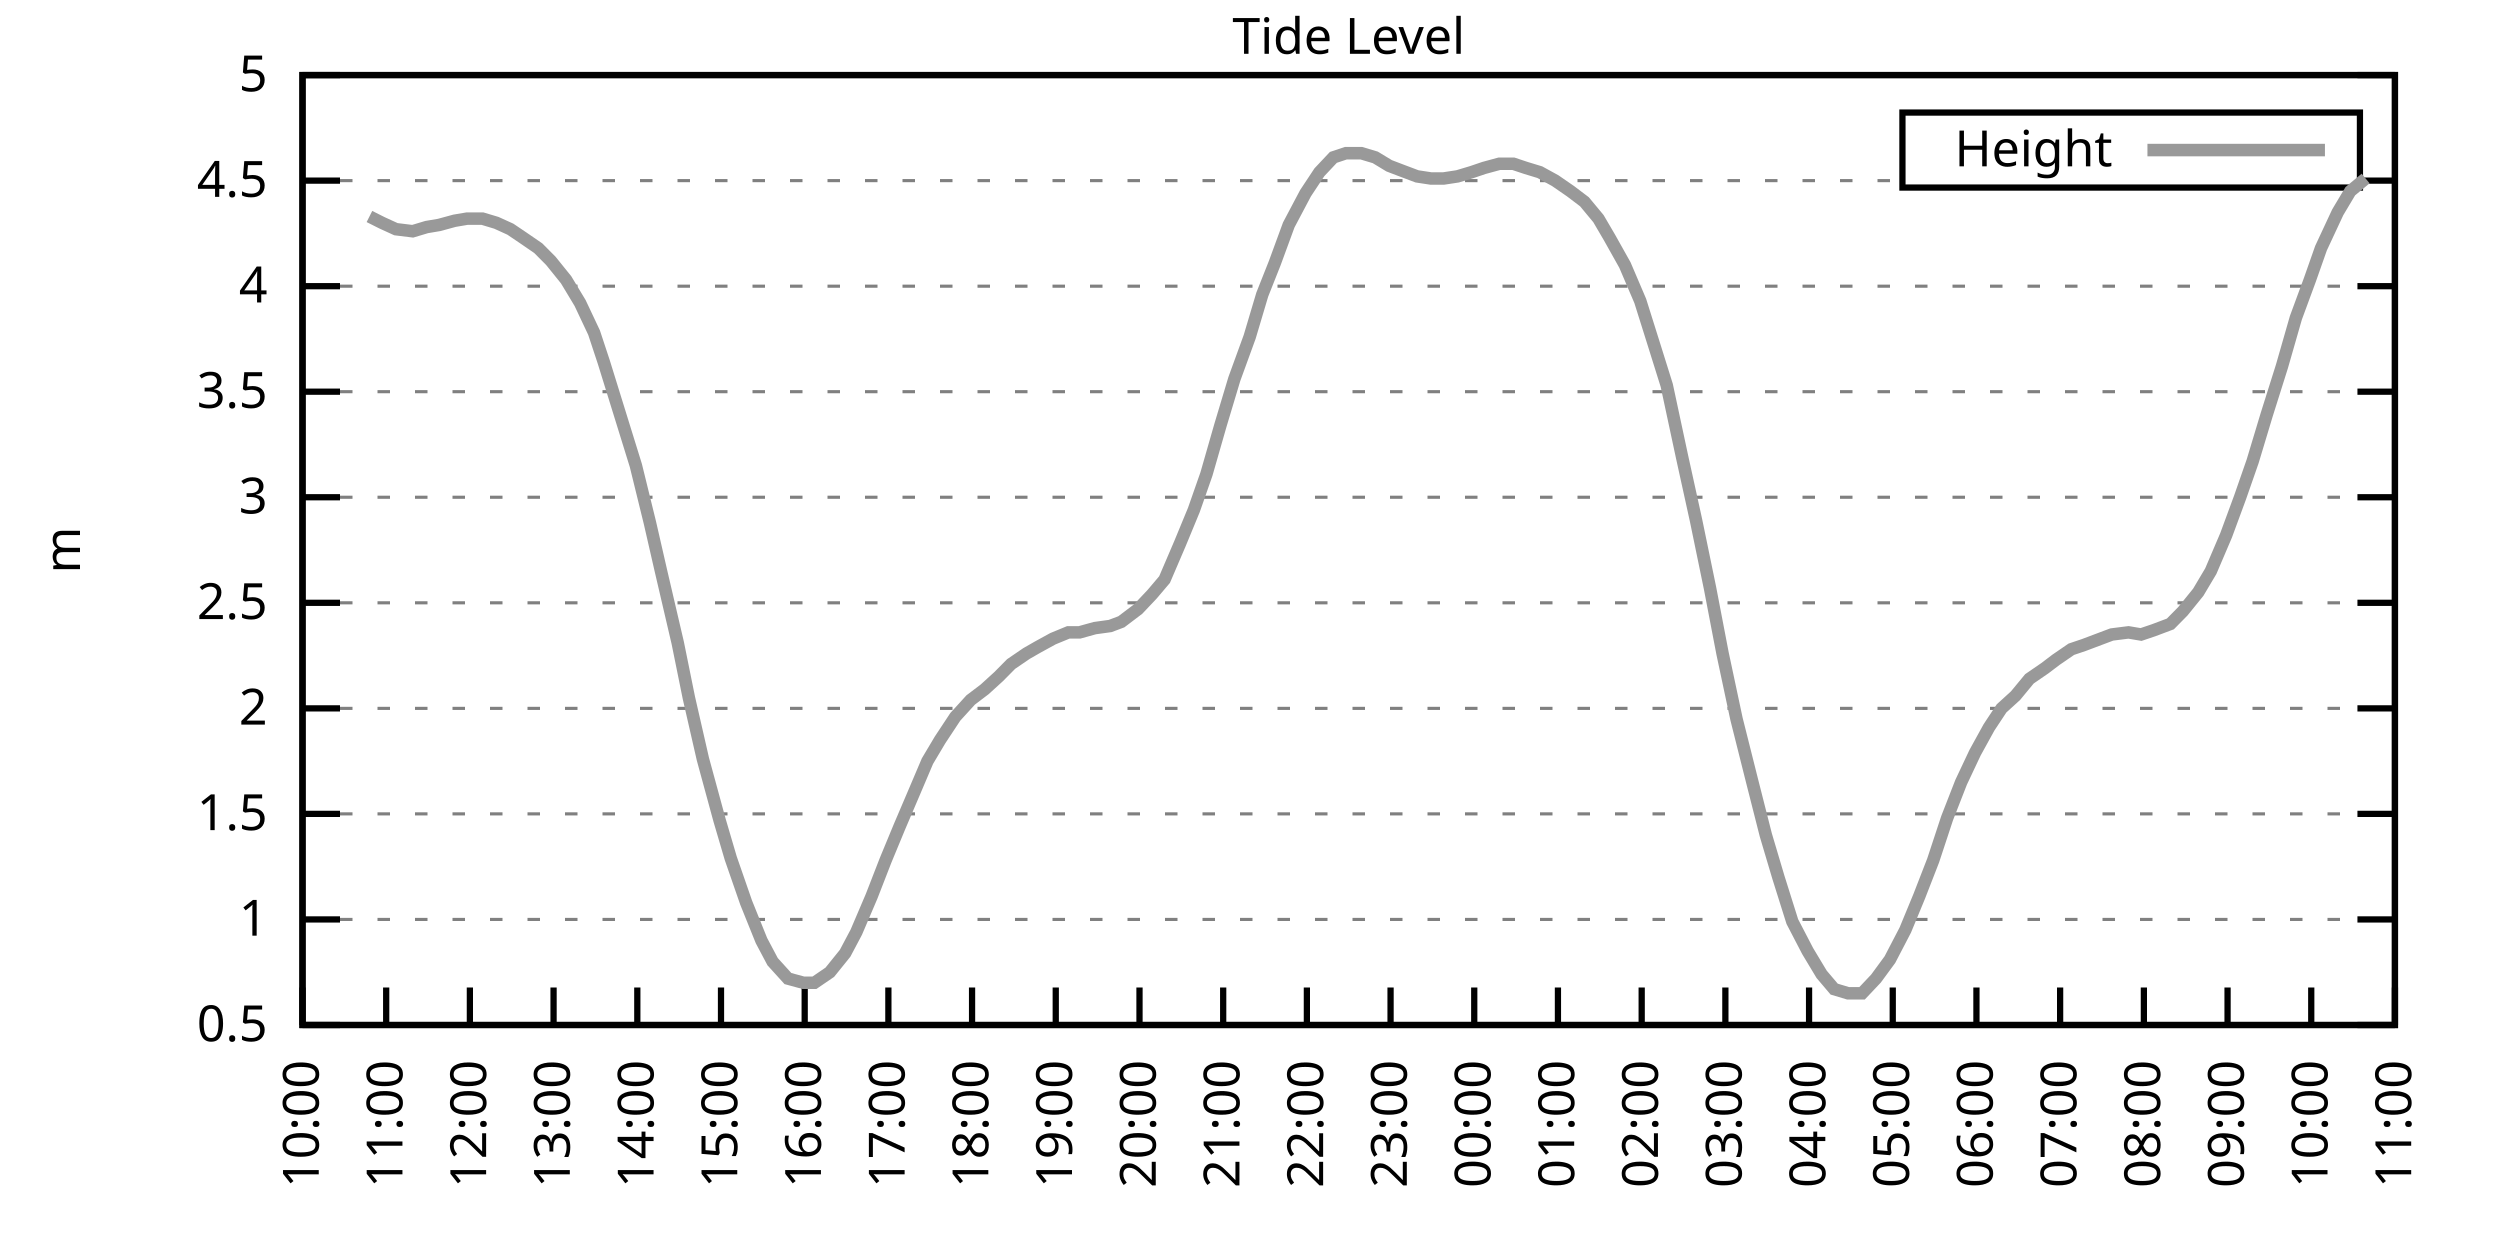
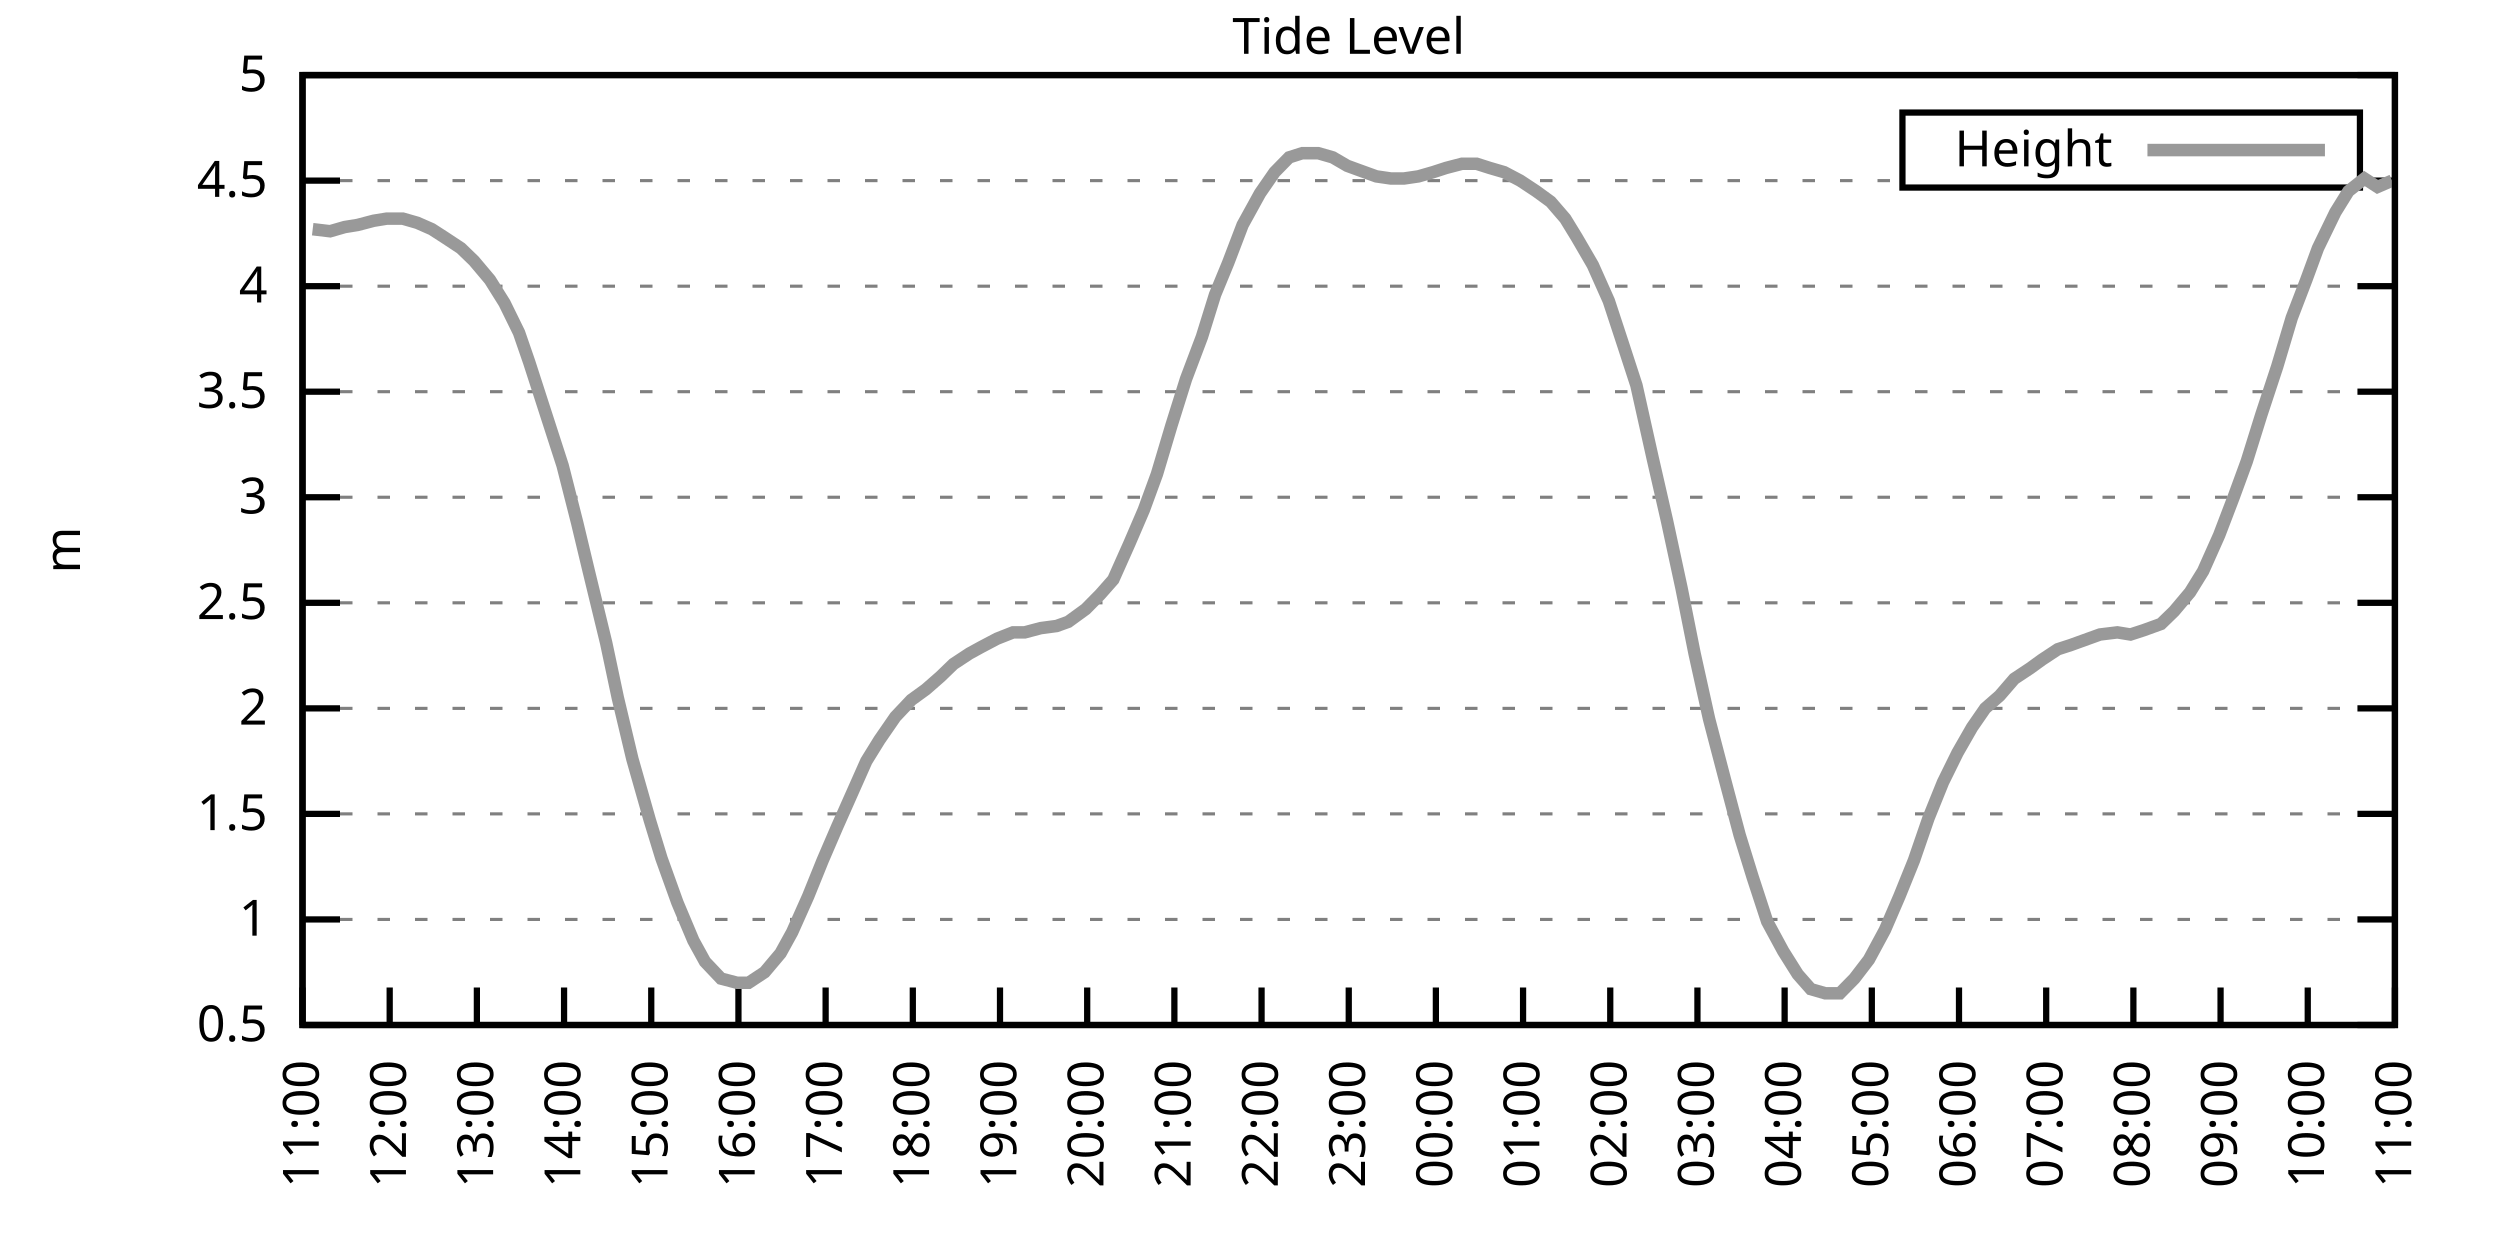
<svg xmlns="http://www.w3.org/2000/svg" xmlns:xlink="http://www.w3.org/1999/xlink" width="400" height="200" viewBox="0 0 400 200">
  <g id="gnuplot_canvas">
    <rect x="0" y="0" width="400" height="200" fill="none" />
    <defs>
      <circle id="gpDot" r="0.5" stroke-width="0.5" stroke="currentColor" />
      <path id="gpPt0" stroke-width="0.333" stroke="currentColor" d="M-1,0 h2 M0,-1 v2" />
      <path id="gpPt1" stroke-width="0.333" stroke="currentColor" d="M-1,-1 L1,1 M1,-1 L-1,1" />
      <path id="gpPt2" stroke-width="0.333" stroke="currentColor" d="M-1,0 L1,0 M0,-1 L0,1 M-1,-1 L1,1 M-1,1 L1,-1" />
      <rect id="gpPt3" stroke-width="0.333" stroke="currentColor" x="-1" y="-1" width="2" height="2" />
      <rect id="gpPt4" stroke-width="0.333" stroke="currentColor" fill="currentColor" x="-1" y="-1" width="2" height="2" />
      <circle id="gpPt5" stroke-width="0.333" stroke="currentColor" cx="0" cy="0" r="1" />
      <use xlink:href="#gpPt5" id="gpPt6" fill="currentColor" stroke="none" />
      <path id="gpPt7" stroke-width="0.333" stroke="currentColor" d="M0,-1.33 L-1.33,0.67 L1.33,0.67 z" />
      <use xlink:href="#gpPt7" id="gpPt8" fill="currentColor" stroke="none" />
      <use xlink:href="#gpPt7" id="gpPt9" stroke="currentColor" transform="rotate(180)" />
      <use xlink:href="#gpPt9" id="gpPt10" fill="currentColor" stroke="none" />
      <use xlink:href="#gpPt3" id="gpPt11" stroke="currentColor" transform="rotate(45)" />
      <use xlink:href="#gpPt11" id="gpPt12" fill="currentColor" stroke="none" />
      <path id="gpPt13" stroke-width="0.333" stroke="currentColor" d="M0,1.330 L1.265,0.411 L0.782,-1.067 L-0.782,-1.076 L-1.265,0.411 z" />
      <use xlink:href="#gpPt13" id="gpPt14" fill="currentColor" stroke="none" />
      <filter id="textbox" filterUnits="objectBoundingBox" x="0" y="0" height="1" width="1">
        <feFlood flood-color="white" flood-opacity="1" result="bgnd" />
        <feComposite in="SourceGraphic" in2="bgnd" operator="atop" />
      </filter>
      <filter id="greybox" filterUnits="objectBoundingBox" x="0" y="0" height="1" width="1">
        <feFlood flood-color="lightgrey" flood-opacity="1" result="grey" />
        <feComposite in="SourceGraphic" in2="grey" operator="atop" />
      </filter>
    </defs>
    <g fill="none" color="white" stroke="currentColor" stroke-width="1.00" stroke-linecap="butt" stroke-linejoin="miter">
</g>
    <g fill="none" color="black" stroke="currentColor" stroke-width="1.00" stroke-linecap="butt" stroke-linejoin="miter">
      <g stroke="none" shape-rendering="crispEdges">
        <polygon fill="rgb(255, 255, 255)" points="48.40,164.00 383.18,164.00 383.18,12.02 48.40,12.02 " />
      </g>
    </g>
    <g fill="none" color="black" stroke="currentColor" stroke-width="1.00" stroke-linecap="butt" stroke-linejoin="miter">
</g>
    <g fill="none" color="black" stroke="black" stroke-width="0.50" stroke-linecap="butt" stroke-linejoin="miter">
</g>
    <g fill="none" color="gray" stroke="currentColor" stroke-width="0.50" stroke-linecap="butt" stroke-linejoin="miter">
      <path stroke="gray" stroke-dasharray="2,4" class="gridline" d="M48.40,164.00 L383.19,164.00  " />
    </g>
    <g fill="none" color="gray" stroke="gray" stroke-width="1.00" stroke-linecap="butt" stroke-linejoin="miter">
</g>
    <g fill="none" color="black" stroke="currentColor" stroke-width="1.00" stroke-linecap="butt" stroke-linejoin="miter">
      <path stroke="black" d="M48.40,164.00 L54.40,164.00 M383.19,164.00 L377.19,164.00  " />
      <g transform="translate(42.80,166.60)" stroke="none" fill="black" font-family="Sans" font-size="8.00" text-anchor="end">
        <text>
          <tspan font-family="Sans"> 0.5</tspan>
        </text>
      </g>
    </g>
    <g fill="none" color="black" stroke="currentColor" stroke-width="1.00" stroke-linecap="butt" stroke-linejoin="miter">
</g>
    <g fill="none" color="black" stroke="black" stroke-width="0.50" stroke-linecap="butt" stroke-linejoin="miter">
</g>
    <g fill="none" color="gray" stroke="currentColor" stroke-width="0.50" stroke-linecap="butt" stroke-linejoin="miter">
      <path stroke="gray" stroke-dasharray="2,4" class="gridline" d="M48.40,147.11 L383.19,147.11  " />
    </g>
    <g fill="none" color="gray" stroke="gray" stroke-width="1.00" stroke-linecap="butt" stroke-linejoin="miter">
</g>
    <g fill="none" color="black" stroke="currentColor" stroke-width="1.00" stroke-linecap="butt" stroke-linejoin="miter">
      <path stroke="black" d="M48.40,147.11 L54.40,147.11 M383.19,147.11 L377.19,147.11  " />
      <g transform="translate(42.80,149.71)" stroke="none" fill="black" font-family="Sans" font-size="8.00" text-anchor="end">
        <text>
          <tspan font-family="Sans"> 1</tspan>
        </text>
      </g>
    </g>
    <g fill="none" color="black" stroke="currentColor" stroke-width="1.00" stroke-linecap="butt" stroke-linejoin="miter">
</g>
    <g fill="none" color="black" stroke="black" stroke-width="0.50" stroke-linecap="butt" stroke-linejoin="miter">
</g>
    <g fill="none" color="gray" stroke="currentColor" stroke-width="0.50" stroke-linecap="butt" stroke-linejoin="miter">
      <path stroke="gray" stroke-dasharray="2,4" class="gridline" d="M48.40,130.22 L383.19,130.22  " />
    </g>
    <g fill="none" color="gray" stroke="gray" stroke-width="1.00" stroke-linecap="butt" stroke-linejoin="miter">
</g>
    <g fill="none" color="black" stroke="currentColor" stroke-width="1.00" stroke-linecap="butt" stroke-linejoin="miter">
      <path stroke="black" d="M48.40,130.22 L54.40,130.22 M383.19,130.22 L377.19,130.22  " />
      <g transform="translate(42.80,132.82)" stroke="none" fill="black" font-family="Sans" font-size="8.00" text-anchor="end">
        <text>
          <tspan font-family="Sans"> 1.5</tspan>
        </text>
      </g>
    </g>
    <g fill="none" color="black" stroke="currentColor" stroke-width="1.00" stroke-linecap="butt" stroke-linejoin="miter">
</g>
    <g fill="none" color="black" stroke="black" stroke-width="0.50" stroke-linecap="butt" stroke-linejoin="miter">
</g>
    <g fill="none" color="gray" stroke="currentColor" stroke-width="0.50" stroke-linecap="butt" stroke-linejoin="miter">
      <path stroke="gray" stroke-dasharray="2,4" class="gridline" d="M48.40,113.34 L383.19,113.34  " />
    </g>
    <g fill="none" color="gray" stroke="gray" stroke-width="1.00" stroke-linecap="butt" stroke-linejoin="miter">
</g>
    <g fill="none" color="black" stroke="currentColor" stroke-width="1.00" stroke-linecap="butt" stroke-linejoin="miter">
      <path stroke="black" d="M48.40,113.34 L54.40,113.34 M383.19,113.34 L377.19,113.34  " />
      <g transform="translate(42.80,115.94)" stroke="none" fill="black" font-family="Sans" font-size="8.00" text-anchor="end">
        <text>
          <tspan font-family="Sans"> 2</tspan>
        </text>
      </g>
    </g>
    <g fill="none" color="black" stroke="currentColor" stroke-width="1.00" stroke-linecap="butt" stroke-linejoin="miter">
</g>
    <g fill="none" color="black" stroke="black" stroke-width="0.50" stroke-linecap="butt" stroke-linejoin="miter">
</g>
    <g fill="none" color="gray" stroke="currentColor" stroke-width="0.50" stroke-linecap="butt" stroke-linejoin="miter">
      <path stroke="gray" stroke-dasharray="2,4" class="gridline" d="M48.40,96.45 L383.19,96.45  " />
    </g>
    <g fill="none" color="gray" stroke="gray" stroke-width="1.00" stroke-linecap="butt" stroke-linejoin="miter">
</g>
    <g fill="none" color="black" stroke="currentColor" stroke-width="1.00" stroke-linecap="butt" stroke-linejoin="miter">
      <path stroke="black" d="M48.40,96.45 L54.40,96.45 M383.19,96.45 L377.19,96.45  " />
      <g transform="translate(42.80,99.05)" stroke="none" fill="black" font-family="Sans" font-size="8.00" text-anchor="end">
        <text>
          <tspan font-family="Sans"> 2.5</tspan>
        </text>
      </g>
    </g>
    <g fill="none" color="black" stroke="currentColor" stroke-width="1.00" stroke-linecap="butt" stroke-linejoin="miter">
</g>
    <g fill="none" color="black" stroke="black" stroke-width="0.50" stroke-linecap="butt" stroke-linejoin="miter">
</g>
    <g fill="none" color="gray" stroke="currentColor" stroke-width="0.50" stroke-linecap="butt" stroke-linejoin="miter">
      <path stroke="gray" stroke-dasharray="2,4" class="gridline" d="M48.40,79.56 L383.19,79.56  " />
    </g>
    <g fill="none" color="gray" stroke="gray" stroke-width="1.00" stroke-linecap="butt" stroke-linejoin="miter">
</g>
    <g fill="none" color="black" stroke="currentColor" stroke-width="1.00" stroke-linecap="butt" stroke-linejoin="miter">
      <path stroke="black" d="M48.40,79.56 L54.40,79.56 M383.19,79.56 L377.19,79.56  " />
      <g transform="translate(42.80,82.16)" stroke="none" fill="black" font-family="Sans" font-size="8.00" text-anchor="end">
        <text>
          <tspan font-family="Sans"> 3</tspan>
        </text>
      </g>
    </g>
    <g fill="none" color="black" stroke="currentColor" stroke-width="1.00" stroke-linecap="butt" stroke-linejoin="miter">
</g>
    <g fill="none" color="black" stroke="black" stroke-width="0.50" stroke-linecap="butt" stroke-linejoin="miter">
</g>
    <g fill="none" color="gray" stroke="currentColor" stroke-width="0.50" stroke-linecap="butt" stroke-linejoin="miter">
      <path stroke="gray" stroke-dasharray="2,4" class="gridline" d="M48.40,62.67 L383.19,62.67  " />
    </g>
    <g fill="none" color="gray" stroke="gray" stroke-width="1.00" stroke-linecap="butt" stroke-linejoin="miter">
</g>
    <g fill="none" color="black" stroke="currentColor" stroke-width="1.00" stroke-linecap="butt" stroke-linejoin="miter">
      <path stroke="black" d="M48.40,62.67 L54.40,62.67 M383.19,62.67 L377.19,62.67  " />
      <g transform="translate(42.80,65.27)" stroke="none" fill="black" font-family="Sans" font-size="8.00" text-anchor="end">
        <text>
          <tspan font-family="Sans"> 3.5</tspan>
        </text>
      </g>
    </g>
    <g fill="none" color="black" stroke="currentColor" stroke-width="1.00" stroke-linecap="butt" stroke-linejoin="miter">
</g>
    <g fill="none" color="black" stroke="black" stroke-width="0.50" stroke-linecap="butt" stroke-linejoin="miter">
</g>
    <g fill="none" color="gray" stroke="currentColor" stroke-width="0.50" stroke-linecap="butt" stroke-linejoin="miter">
      <path stroke="gray" stroke-dasharray="2,4" class="gridline" d="M48.40,45.79 L383.19,45.79  " />
    </g>
    <g fill="none" color="gray" stroke="gray" stroke-width="1.00" stroke-linecap="butt" stroke-linejoin="miter">
</g>
    <g fill="none" color="black" stroke="currentColor" stroke-width="1.00" stroke-linecap="butt" stroke-linejoin="miter">
      <path stroke="black" d="M48.40,45.79 L54.40,45.79 M383.19,45.79 L377.19,45.79  " />
      <g transform="translate(42.80,48.39)" stroke="none" fill="black" font-family="Sans" font-size="8.00" text-anchor="end">
        <text>
          <tspan font-family="Sans"> 4</tspan>
        </text>
      </g>
    </g>
    <g fill="none" color="black" stroke="currentColor" stroke-width="1.00" stroke-linecap="butt" stroke-linejoin="miter">
</g>
    <g fill="none" color="black" stroke="black" stroke-width="0.50" stroke-linecap="butt" stroke-linejoin="miter">
</g>
    <g fill="none" color="gray" stroke="currentColor" stroke-width="0.50" stroke-linecap="butt" stroke-linejoin="miter">
      <path stroke="gray" stroke-dasharray="2,4" class="gridline" d="M48.40,28.90 L304.39,28.90 M377.59,28.90 L383.19,28.90  " />
    </g>
    <g fill="none" color="gray" stroke="gray" stroke-width="1.00" stroke-linecap="butt" stroke-linejoin="miter">
</g>
    <g fill="none" color="black" stroke="currentColor" stroke-width="1.00" stroke-linecap="butt" stroke-linejoin="miter">
      <path stroke="black" d="M48.40,28.90 L54.40,28.90 M383.19,28.90 L377.19,28.90  " />
      <g transform="translate(42.80,31.50)" stroke="none" fill="black" font-family="Sans" font-size="8.00" text-anchor="end">
        <text>
          <tspan font-family="Sans"> 4.5</tspan>
        </text>
      </g>
    </g>
    <g fill="none" color="black" stroke="currentColor" stroke-width="1.00" stroke-linecap="butt" stroke-linejoin="miter">
</g>
    <g fill="none" color="black" stroke="black" stroke-width="0.50" stroke-linecap="butt" stroke-linejoin="miter">
</g>
    <g fill="none" color="gray" stroke="currentColor" stroke-width="0.50" stroke-linecap="butt" stroke-linejoin="miter">
      <path stroke="gray" stroke-dasharray="2,4" class="gridline" d="M48.40,12.01 L383.19,12.01  " />
    </g>
    <g fill="none" color="gray" stroke="gray" stroke-width="1.00" stroke-linecap="butt" stroke-linejoin="miter">
</g>
    <g fill="none" color="black" stroke="currentColor" stroke-width="1.00" stroke-linecap="butt" stroke-linejoin="miter">
      <path stroke="black" d="M48.40,12.01 L54.40,12.01 M383.19,12.01 L377.19,12.01  " />
      <g transform="translate(42.80,14.61)" stroke="none" fill="black" font-family="Sans" font-size="8.00" text-anchor="end">
        <text>
          <tspan font-family="Sans"> 5</tspan>
        </text>
      </g>
    </g>
    <g fill="none" color="black" stroke="currentColor" stroke-width="1.00" stroke-linecap="butt" stroke-linejoin="miter">
      <path stroke="black" d="M48.40,164.00 L48.40,158.00  " />
      <g transform="translate(51.00,169.60) rotate(270.00)" stroke="none" fill="black" font-family="Sans" font-size="8.00" text-anchor="end">
        <text>
-           <tspan font-family="Sans">10:00</tspan>
-         </text>
-       </g>
-     </g>
-     <g fill="none" color="black" stroke="currentColor" stroke-width="1.00" stroke-linecap="butt" stroke-linejoin="miter">
-       <path stroke="black" d="M61.79,164.00 L61.79,158.00  " />
-       <g transform="translate(64.39,169.60) rotate(270.00)" stroke="none" fill="black" font-family="Sans" font-size="8.00" text-anchor="end">
-         <text>
          <tspan font-family="Sans">11:00</tspan>
        </text>
      </g>
    </g>
    <g fill="none" color="black" stroke="currentColor" stroke-width="1.00" stroke-linecap="butt" stroke-linejoin="miter">
-       <path stroke="black" d="M75.18,164.00 L75.18,158.00  " />
-       <g transform="translate(77.78,169.60) rotate(270.00)" stroke="none" fill="black" font-family="Sans" font-size="8.00" text-anchor="end">
+       <path stroke="black" d="M62.35,164.00 L62.35,158.00  " />
+       <g transform="translate(64.95,169.60) rotate(270.00)" stroke="none" fill="black" font-family="Sans" font-size="8.00" text-anchor="end">
        <text>
          <tspan font-family="Sans">12:00</tspan>
        </text>
      </g>
    </g>
    <g fill="none" color="black" stroke="currentColor" stroke-width="1.00" stroke-linecap="butt" stroke-linejoin="miter">
-       <path stroke="black" d="M88.57,164.00 L88.57,158.00  " />
-       <g transform="translate(91.17,169.60) rotate(270.00)" stroke="none" fill="black" font-family="Sans" font-size="8.00" text-anchor="end">
+       <path stroke="black" d="M76.30,164.00 L76.30,158.00  " />
+       <g transform="translate(78.90,169.60) rotate(270.00)" stroke="none" fill="black" font-family="Sans" font-size="8.00" text-anchor="end">
        <text>
          <tspan font-family="Sans">13:00</tspan>
        </text>
      </g>
    </g>
    <g fill="none" color="black" stroke="currentColor" stroke-width="1.00" stroke-linecap="butt" stroke-linejoin="miter">
-       <path stroke="black" d="M101.97,164.00 L101.97,158.00  " />
-       <g transform="translate(104.57,169.60) rotate(270.00)" stroke="none" fill="black" font-family="Sans" font-size="8.00" text-anchor="end">
+       <path stroke="black" d="M90.25,164.00 L90.25,158.00  " />
+       <g transform="translate(92.85,169.60) rotate(270.00)" stroke="none" fill="black" font-family="Sans" font-size="8.00" text-anchor="end">
        <text>
          <tspan font-family="Sans">14:00</tspan>
        </text>
      </g>
    </g>
    <g fill="none" color="black" stroke="currentColor" stroke-width="1.00" stroke-linecap="butt" stroke-linejoin="miter">
-       <path stroke="black" d="M115.36,164.00 L115.36,158.00  " />
-       <g transform="translate(117.96,169.60) rotate(270.00)" stroke="none" fill="black" font-family="Sans" font-size="8.00" text-anchor="end">
+       <path stroke="black" d="M104.20,164.00 L104.20,158.00  " />
+       <g transform="translate(106.80,169.60) rotate(270.00)" stroke="none" fill="black" font-family="Sans" font-size="8.00" text-anchor="end">
        <text>
          <tspan font-family="Sans">15:00</tspan>
        </text>
      </g>
    </g>
    <g fill="none" color="black" stroke="currentColor" stroke-width="1.00" stroke-linecap="butt" stroke-linejoin="miter">
-       <path stroke="black" d="M128.75,164.00 L128.75,158.00  " />
-       <g transform="translate(131.35,169.60) rotate(270.00)" stroke="none" fill="black" font-family="Sans" font-size="8.00" text-anchor="end">
+       <path stroke="black" d="M118.15,164.00 L118.15,158.00  " />
+       <g transform="translate(120.75,169.60) rotate(270.00)" stroke="none" fill="black" font-family="Sans" font-size="8.00" text-anchor="end">
        <text>
          <tspan font-family="Sans">16:00</tspan>
        </text>
      </g>
    </g>
    <g fill="none" color="black" stroke="currentColor" stroke-width="1.00" stroke-linecap="butt" stroke-linejoin="miter">
-       <path stroke="black" d="M142.14,164.00 L142.14,158.00  " />
-       <g transform="translate(144.74,169.60) rotate(270.00)" stroke="none" fill="black" font-family="Sans" font-size="8.00" text-anchor="end">
+       <path stroke="black" d="M132.10,164.00 L132.10,158.00  " />
+       <g transform="translate(134.70,169.60) rotate(270.00)" stroke="none" fill="black" font-family="Sans" font-size="8.00" text-anchor="end">
        <text>
          <tspan font-family="Sans">17:00</tspan>
        </text>
      </g>
    </g>
    <g fill="none" color="black" stroke="currentColor" stroke-width="1.00" stroke-linecap="butt" stroke-linejoin="miter">
-       <path stroke="black" d="M155.53,164.00 L155.53,158.00  " />
-       <g transform="translate(158.13,169.60) rotate(270.00)" stroke="none" fill="black" font-family="Sans" font-size="8.00" text-anchor="end">
+       <path stroke="black" d="M146.05,164.00 L146.05,158.00  " />
+       <g transform="translate(148.65,169.60) rotate(270.00)" stroke="none" fill="black" font-family="Sans" font-size="8.00" text-anchor="end">
        <text>
          <tspan font-family="Sans">18:00</tspan>
        </text>
      </g>
    </g>
    <g fill="none" color="black" stroke="currentColor" stroke-width="1.00" stroke-linecap="butt" stroke-linejoin="miter">
-       <path stroke="black" d="M168.92,164.00 L168.92,158.00  " />
-       <g transform="translate(171.52,169.60) rotate(270.00)" stroke="none" fill="black" font-family="Sans" font-size="8.00" text-anchor="end">
+       <path stroke="black" d="M160.00,164.00 L160.00,158.00  " />
+       <g transform="translate(162.60,169.60) rotate(270.00)" stroke="none" fill="black" font-family="Sans" font-size="8.00" text-anchor="end">
        <text>
          <tspan font-family="Sans">19:00</tspan>
        </text>
      </g>
    </g>
    <g fill="none" color="black" stroke="currentColor" stroke-width="1.00" stroke-linecap="butt" stroke-linejoin="miter">
-       <path stroke="black" d="M182.32,164.00 L182.32,158.00  " />
-       <g transform="translate(184.92,169.60) rotate(270.00)" stroke="none" fill="black" font-family="Sans" font-size="8.00" text-anchor="end">
+       <path stroke="black" d="M173.95,164.00 L173.95,158.00  " />
+       <g transform="translate(176.55,169.60) rotate(270.00)" stroke="none" fill="black" font-family="Sans" font-size="8.00" text-anchor="end">
        <text>
          <tspan font-family="Sans">20:00</tspan>
        </text>
      </g>
    </g>
    <g fill="none" color="black" stroke="currentColor" stroke-width="1.00" stroke-linecap="butt" stroke-linejoin="miter">
-       <path stroke="black" d="M195.71,164.00 L195.71,158.00  " />
-       <g transform="translate(198.31,169.60) rotate(270.00)" stroke="none" fill="black" font-family="Sans" font-size="8.00" text-anchor="end">
+       <path stroke="black" d="M187.90,164.00 L187.90,158.00  " />
+       <g transform="translate(190.50,169.60) rotate(270.00)" stroke="none" fill="black" font-family="Sans" font-size="8.00" text-anchor="end">
        <text>
          <tspan font-family="Sans">21:00</tspan>
        </text>
      </g>
    </g>
    <g fill="none" color="black" stroke="currentColor" stroke-width="1.00" stroke-linecap="butt" stroke-linejoin="miter">
-       <path stroke="black" d="M209.10,164.00 L209.10,158.00  " />
-       <g transform="translate(211.70,169.60) rotate(270.00)" stroke="none" fill="black" font-family="Sans" font-size="8.00" text-anchor="end">
+       <path stroke="black" d="M201.85,164.00 L201.85,158.00  " />
+       <g transform="translate(204.45,169.60) rotate(270.00)" stroke="none" fill="black" font-family="Sans" font-size="8.00" text-anchor="end">
        <text>
          <tspan font-family="Sans">22:00</tspan>
        </text>
      </g>
    </g>
    <g fill="none" color="black" stroke="currentColor" stroke-width="1.00" stroke-linecap="butt" stroke-linejoin="miter">
-       <path stroke="black" d="M222.49,164.00 L222.49,158.00  " />
-       <g transform="translate(225.09,169.60) rotate(270.00)" stroke="none" fill="black" font-family="Sans" font-size="8.00" text-anchor="end">
+       <path stroke="black" d="M215.80,164.00 L215.80,158.00  " />
+       <g transform="translate(218.40,169.60) rotate(270.00)" stroke="none" fill="black" font-family="Sans" font-size="8.00" text-anchor="end">
        <text>
          <tspan font-family="Sans">23:00</tspan>
        </text>
      </g>
    </g>
    <g fill="none" color="black" stroke="currentColor" stroke-width="1.00" stroke-linecap="butt" stroke-linejoin="miter">
-       <path stroke="black" d="M235.88,164.00 L235.88,158.00  " />
-       <g transform="translate(238.48,169.60) rotate(270.00)" stroke="none" fill="black" font-family="Sans" font-size="8.00" text-anchor="end">
+       <path stroke="black" d="M229.74,164.00 L229.74,158.00  " />
+       <g transform="translate(232.34,169.60) rotate(270.00)" stroke="none" fill="black" font-family="Sans" font-size="8.00" text-anchor="end">
        <text>
          <tspan font-family="Sans">00:00</tspan>
        </text>
      </g>
    </g>
    <g fill="none" color="black" stroke="currentColor" stroke-width="1.00" stroke-linecap="butt" stroke-linejoin="miter">
-       <path stroke="black" d="M249.27,164.00 L249.27,158.00  " />
-       <g transform="translate(251.87,169.60) rotate(270.00)" stroke="none" fill="black" font-family="Sans" font-size="8.00" text-anchor="end">
+       <path stroke="black" d="M243.69,164.00 L243.69,158.00  " />
+       <g transform="translate(246.29,169.60) rotate(270.00)" stroke="none" fill="black" font-family="Sans" font-size="8.00" text-anchor="end">
        <text>
          <tspan font-family="Sans">01:00</tspan>
        </text>
      </g>
    </g>
    <g fill="none" color="black" stroke="currentColor" stroke-width="1.00" stroke-linecap="butt" stroke-linejoin="miter">
-       <path stroke="black" d="M262.67,164.00 L262.67,158.00  " />
-       <g transform="translate(265.27,169.60) rotate(270.00)" stroke="none" fill="black" font-family="Sans" font-size="8.00" text-anchor="end">
+       <path stroke="black" d="M257.64,164.00 L257.64,158.00  " />
+       <g transform="translate(260.24,169.60) rotate(270.00)" stroke="none" fill="black" font-family="Sans" font-size="8.00" text-anchor="end">
        <text>
          <tspan font-family="Sans">02:00</tspan>
        </text>
      </g>
    </g>
    <g fill="none" color="black" stroke="currentColor" stroke-width="1.00" stroke-linecap="butt" stroke-linejoin="miter">
-       <path stroke="black" d="M276.06,164.00 L276.06,158.00  " />
-       <g transform="translate(278.66,169.60) rotate(270.00)" stroke="none" fill="black" font-family="Sans" font-size="8.00" text-anchor="end">
+       <path stroke="black" d="M271.59,164.00 L271.59,158.00  " />
+       <g transform="translate(274.19,169.60) rotate(270.00)" stroke="none" fill="black" font-family="Sans" font-size="8.00" text-anchor="end">
        <text>
          <tspan font-family="Sans">03:00</tspan>
        </text>
      </g>
    </g>
    <g fill="none" color="black" stroke="currentColor" stroke-width="1.00" stroke-linecap="butt" stroke-linejoin="miter">
-       <path stroke="black" d="M289.45,164.00 L289.45,158.00  " />
-       <g transform="translate(292.05,169.60) rotate(270.00)" stroke="none" fill="black" font-family="Sans" font-size="8.00" text-anchor="end">
+       <path stroke="black" d="M285.54,164.00 L285.54,158.00  " />
+       <g transform="translate(288.14,169.60) rotate(270.00)" stroke="none" fill="black" font-family="Sans" font-size="8.00" text-anchor="end">
        <text>
          <tspan font-family="Sans">04:00</tspan>
        </text>
      </g>
    </g>
    <g fill="none" color="black" stroke="currentColor" stroke-width="1.00" stroke-linecap="butt" stroke-linejoin="miter">
-       <path stroke="black" d="M302.84,164.00 L302.84,158.00  " />
-       <g transform="translate(305.44,169.60) rotate(270.00)" stroke="none" fill="black" font-family="Sans" font-size="8.00" text-anchor="end">
+       <path stroke="black" d="M299.49,164.00 L299.49,158.00  " />
+       <g transform="translate(302.09,169.60) rotate(270.00)" stroke="none" fill="black" font-family="Sans" font-size="8.00" text-anchor="end">
        <text>
          <tspan font-family="Sans">05:00</tspan>
        </text>
      </g>
    </g>
    <g fill="none" color="black" stroke="currentColor" stroke-width="1.00" stroke-linecap="butt" stroke-linejoin="miter">
-       <path stroke="black" d="M316.23,164.00 L316.23,158.00  " />
-       <g transform="translate(318.83,169.60) rotate(270.00)" stroke="none" fill="black" font-family="Sans" font-size="8.00" text-anchor="end">
+       <path stroke="black" d="M313.44,164.00 L313.44,158.00  " />
+       <g transform="translate(316.04,169.60) rotate(270.00)" stroke="none" fill="black" font-family="Sans" font-size="8.00" text-anchor="end">
        <text>
          <tspan font-family="Sans">06:00</tspan>
        </text>
      </g>
    </g>
    <g fill="none" color="black" stroke="currentColor" stroke-width="1.00" stroke-linecap="butt" stroke-linejoin="miter">
-       <path stroke="black" d="M329.62,164.00 L329.62,158.00  " />
-       <g transform="translate(332.22,169.60) rotate(270.00)" stroke="none" fill="black" font-family="Sans" font-size="8.00" text-anchor="end">
+       <path stroke="black" d="M327.39,164.00 L327.39,158.00  " />
+       <g transform="translate(329.99,169.60) rotate(270.00)" stroke="none" fill="black" font-family="Sans" font-size="8.00" text-anchor="end">
        <text>
          <tspan font-family="Sans">07:00</tspan>
        </text>
      </g>
    </g>
    <g fill="none" color="black" stroke="currentColor" stroke-width="1.00" stroke-linecap="butt" stroke-linejoin="miter">
-       <path stroke="black" d="M343.02,164.00 L343.02,158.00  " />
-       <g transform="translate(345.62,169.60) rotate(270.00)" stroke="none" fill="black" font-family="Sans" font-size="8.00" text-anchor="end">
+       <path stroke="black" d="M341.34,164.00 L341.34,158.00  " />
+       <g transform="translate(343.94,169.60) rotate(270.00)" stroke="none" fill="black" font-family="Sans" font-size="8.00" text-anchor="end">
        <text>
          <tspan font-family="Sans">08:00</tspan>
        </text>
      </g>
    </g>
    <g fill="none" color="black" stroke="currentColor" stroke-width="1.00" stroke-linecap="butt" stroke-linejoin="miter">
-       <path stroke="black" d="M356.41,164.00 L356.41,158.00  " />
-       <g transform="translate(359.01,169.60) rotate(270.00)" stroke="none" fill="black" font-family="Sans" font-size="8.00" text-anchor="end">
+       <path stroke="black" d="M355.29,164.00 L355.29,158.00  " />
+       <g transform="translate(357.89,169.60) rotate(270.00)" stroke="none" fill="black" font-family="Sans" font-size="8.00" text-anchor="end">
        <text>
          <tspan font-family="Sans">09:00</tspan>
        </text>
      </g>
    </g>
    <g fill="none" color="black" stroke="currentColor" stroke-width="1.00" stroke-linecap="butt" stroke-linejoin="miter">
-       <path stroke="black" d="M369.80,164.00 L369.80,158.00  " />
-       <g transform="translate(372.40,169.60) rotate(270.00)" stroke="none" fill="black" font-family="Sans" font-size="8.00" text-anchor="end">
+       <path stroke="black" d="M369.24,164.00 L369.24,158.00  " />
+       <g transform="translate(371.84,169.60) rotate(270.00)" stroke="none" fill="black" font-family="Sans" font-size="8.00" text-anchor="end">
        <text>
          <tspan font-family="Sans">10:00</tspan>
        </text>
      </g>
    </g>
    <g fill="none" color="black" stroke="currentColor" stroke-width="1.00" stroke-linecap="butt" stroke-linejoin="miter">
      <path stroke="black" d="M383.19,164.00 L383.19,158.00  " />
      <g transform="translate(385.79,169.60) rotate(270.00)" stroke="none" fill="black" font-family="Sans" font-size="8.00" text-anchor="end">
        <text>
          <tspan font-family="Sans">11:00</tspan>
        </text>
      </g>
    </g>
    <g fill="none" color="black" stroke="currentColor" stroke-width="1.00" stroke-linecap="butt" stroke-linejoin="miter">
</g>
    <g fill="none" color="black" stroke="currentColor" stroke-width="1.00" stroke-linecap="butt" stroke-linejoin="miter">
      <path stroke="black" d="M48.40,12.01 L48.40,164.00 L383.19,164.00 L383.19,12.01 L48.40,12.01 Z  " />
    </g>
    <g fill="none" color="black" stroke="currentColor" stroke-width="1.00" stroke-linecap="butt" stroke-linejoin="miter">
</g>
    <g fill="none" color="black" stroke="currentColor" stroke-width="1.00" stroke-linecap="butt" stroke-linejoin="miter">
      <path stroke="black" d="M304.39,30.01 L304.39,18.01 L377.59,18.01 L377.59,30.01 L304.39,30.01 Z  " />
    </g>
    <g id="Tide_level_plot_1">
      <g fill="none" color="white" stroke="black" stroke-width="2.00" stroke-linecap="butt" stroke-linejoin="miter">
</g>
      <g fill="none" color="black" stroke="currentColor" stroke-width="2.00" stroke-linecap="butt" stroke-linejoin="miter">
        <g transform="translate(337.99,26.61)" stroke="none" fill="black" font-family="Sans" font-size="8.00" text-anchor="end">
          <text>
            <tspan font-family="Sans">Height</tspan>
          </text>
        </g>
      </g>
      <g fill="none" color="black" stroke="currentColor" stroke-width="2.00" stroke-linecap="butt" stroke-linejoin="miter">
-         <path stroke="rgb(153, 153, 153)" d="M343.59,24.01 L371.99,24.01 M59.11,34.64 L61.12,35.65 L63.35,36.67 L66.03,37.00 L68.26,36.33 L70.27,35.99   L72.73,35.32 L74.74,34.98 L77.19,34.98 L79.42,35.65 L81.66,36.67 L83.66,38.02 L86.12,39.71 L88.13,41.73   L90.58,44.77 L92.82,48.49 L95.05,53.22 L96.61,57.94 L101.74,74.49 L103.98,83.61 L105.76,91.38 L108.44,102.87   L110.22,111.65 L112.46,121.44 L115.13,131.24 L116.92,137.32 L119.38,144.41 L121.83,150.49 L123.62,153.87 L126.07,156.57   L128.53,157.24 L130.31,157.24 L132.77,155.56 L135.22,152.52 L137.01,149.14 L139.46,143.40 L141.69,137.66 L143.93,132.25   L146.38,126.51 L148.39,121.78 L150.40,118.40 L152.85,114.69 L155.31,111.99 L157.54,110.30 L159.77,108.27 L161.78,106.24   L164.24,104.56 L166.02,103.54 L168.48,102.19 L170.93,101.18 L172.72,101.18 L175.17,100.50 L177.63,100.16 L179.41,99.49   L182.09,97.46 L184.32,95.10 L186.33,92.73 L188.79,86.99 L191.02,81.59 L193.03,75.85 L195.26,68.08 L197.49,60.65   L199.95,53.89 L201.96,47.14 L203.97,42.07 L206.20,35.99 L208.88,30.92 L211.11,27.55 L213.34,25.18 L215.35,24.51   L217.80,24.51 L220.04,25.18 L222.27,26.53 L224.05,27.21 L226.73,28.22 L228.96,28.56 L230.97,28.56 L233.20,28.22   L235.44,27.55 L237.44,26.87 L239.90,26.20 L242.13,26.20 L244.14,26.87 L246.37,27.55 L248.83,28.90 L251.28,30.59   L253.51,32.28 L255.75,34.98 L257.53,38.02 L259.99,42.41 L262.44,48.15 L264.67,55.24 L266.68,61.66 L269.14,73.14   L271.37,83.28 L273.60,94.08 L275.61,104.56 L277.84,115.03 L280.30,124.82 L282.53,133.60 L284.54,140.36 L286.77,147.45   L289.23,152.18 L291.46,155.89 L293.47,158.26 L295.70,158.93 L297.93,158.93 L300.16,156.57 L302.39,153.53 L304.85,148.80   L307.08,143.40 L309.31,137.66 L311.54,130.90 L313.78,125.16 L316.01,120.43 L318.24,116.38 L320.25,113.34 L322.48,111.31   L324.71,108.61 L327.17,106.92 L328.95,105.57 L331.41,103.88 L333.42,103.20 L336.10,102.19 L337.88,101.52 L340.56,101.18   L342.57,101.52 L344.58,100.84 L347.26,99.83 L349.26,97.80 L351.72,94.76 L353.73,91.38 L356.18,85.64 L358.42,79.56   L360.42,73.82 L362.66,66.39 L365.11,58.62 L367.34,50.85 L369.58,44.77 L371.36,39.71 L374.04,33.96 L376.05,30.59   L378.50,28.56  " />
+         <path stroke="rgb(153, 153, 153)" d="M343.59,24.01 L371.99,24.01 M50.03,36.67 L52.82,37.00 L55.14,36.33 L57.23,35.99 L59.79,35.32 L61.88,34.98   L64.44,34.98 L66.77,35.65 L69.09,36.67 L71.18,38.02 L73.74,39.71 L75.83,41.73 L78.39,44.77 L80.72,48.49   L83.04,53.22 L84.67,57.94 L90.02,74.49 L92.34,83.61 L94.20,91.38 L96.99,102.87 L98.85,111.65 L101.18,121.44   L103.97,131.24 L105.83,137.32 L108.38,144.41 L110.94,150.49 L112.80,153.87 L115.36,156.57 L117.92,157.24 L119.78,157.24   L122.33,155.56 L124.89,152.52 L126.75,149.14 L129.31,143.40 L131.63,137.66 L133.96,132.25 L136.51,126.51 L138.61,121.78   L140.70,118.40 L143.26,114.69 L145.81,111.99 L148.14,110.30 L150.46,108.27 L152.56,106.24 L155.11,104.56 L156.97,103.54   L159.53,102.19 L162.09,101.18 L163.95,101.18 L166.51,100.50 L169.06,100.16 L170.92,99.49 L173.71,97.46 L176.04,95.10   L178.13,92.73 L180.69,86.99 L183.01,81.59 L185.11,75.85 L187.43,68.08 L189.76,60.65 L192.31,53.89 L194.41,47.14   L196.50,42.07 L198.82,35.99 L201.61,30.92 L203.94,27.55 L206.26,25.18 L208.36,24.51 L210.91,24.51 L213.24,25.18   L215.56,26.53 L217.42,27.21 L220.21,28.22 L222.54,28.56 L224.63,28.56 L226.95,28.22 L229.28,27.55 L231.37,26.87   L233.93,26.20 L236.25,26.20 L238.35,26.87 L240.67,27.55 L243.23,28.90 L245.79,30.59 L248.11,32.28 L250.44,34.98   L252.30,38.02 L254.85,42.41 L257.41,48.15 L259.74,55.24 L261.83,61.66 L264.39,73.14 L266.71,83.28 L269.04,94.08   L271.13,104.56 L273.45,115.03 L276.01,124.82 L278.34,133.60 L280.43,140.36 L282.75,147.45 L285.31,152.18 L287.64,155.89   L289.73,158.26 L292.05,158.93 L294.38,158.93 L296.70,156.57 L299.03,153.53 L301.58,148.80 L303.91,143.40 L306.23,137.66   L308.56,130.90 L310.88,125.16 L313.21,120.43 L315.53,116.38 L317.63,113.34 L319.95,111.31 L322.28,108.61 L324.83,106.92   L326.69,105.57 L329.25,103.88 L331.34,103.20 L334.13,102.19 L335.99,101.52 L338.78,101.18 L340.88,101.52 L342.97,100.84   L345.76,99.83 L347.85,97.80 L350.41,94.76 L352.50,91.38 L355.06,85.64 L357.38,79.56 L359.48,73.82 L361.80,66.39   L364.36,58.62 L366.68,50.85 L369.01,44.77 L370.87,39.71 L373.66,33.96 L375.75,30.59 L378.31,28.56 L380.40,29.91   L382.73,28.90  " />
      </g>
    </g>
    <g fill="none" color="black" stroke="currentColor" stroke-width="2.00" stroke-linecap="butt" stroke-linejoin="miter">
</g>
    <g fill="none" color="black" stroke="black" stroke-width="1.00" stroke-linecap="butt" stroke-linejoin="miter">
</g>
    <g fill="none" color="black" stroke="currentColor" stroke-width="1.00" stroke-linecap="butt" stroke-linejoin="miter">
      <path stroke="black" d="M48.40,12.01 L48.40,164.00 L383.19,164.00 L383.19,12.01 L48.40,12.01 Z  " />
      <g transform="translate(12.80,88.01) rotate(270.00)" stroke="none" fill="black" font-family="Sans" font-size="8.00" text-anchor="middle">
        <text>
          <tspan font-family="Sans">m</tspan>
        </text>
      </g>
    </g>
    <g fill="none" color="black" stroke="currentColor" stroke-width="1.00" stroke-linecap="butt" stroke-linejoin="miter">
</g>
    <g fill="none" color="black" stroke="currentColor" stroke-width="1.00" stroke-linecap="butt" stroke-linejoin="miter">
      <g transform="translate(215.79,8.61)" stroke="none" fill="black" font-family="Sans" font-size="8.00" text-anchor="middle">
        <text>
          <tspan font-family="Sans">Tide Level</tspan>
        </text>
      </g>
    </g>
    <g fill="none" color="black" stroke="currentColor" stroke-width="1.00" stroke-linecap="butt" stroke-linejoin="miter">
</g>
  </g>
</svg>
